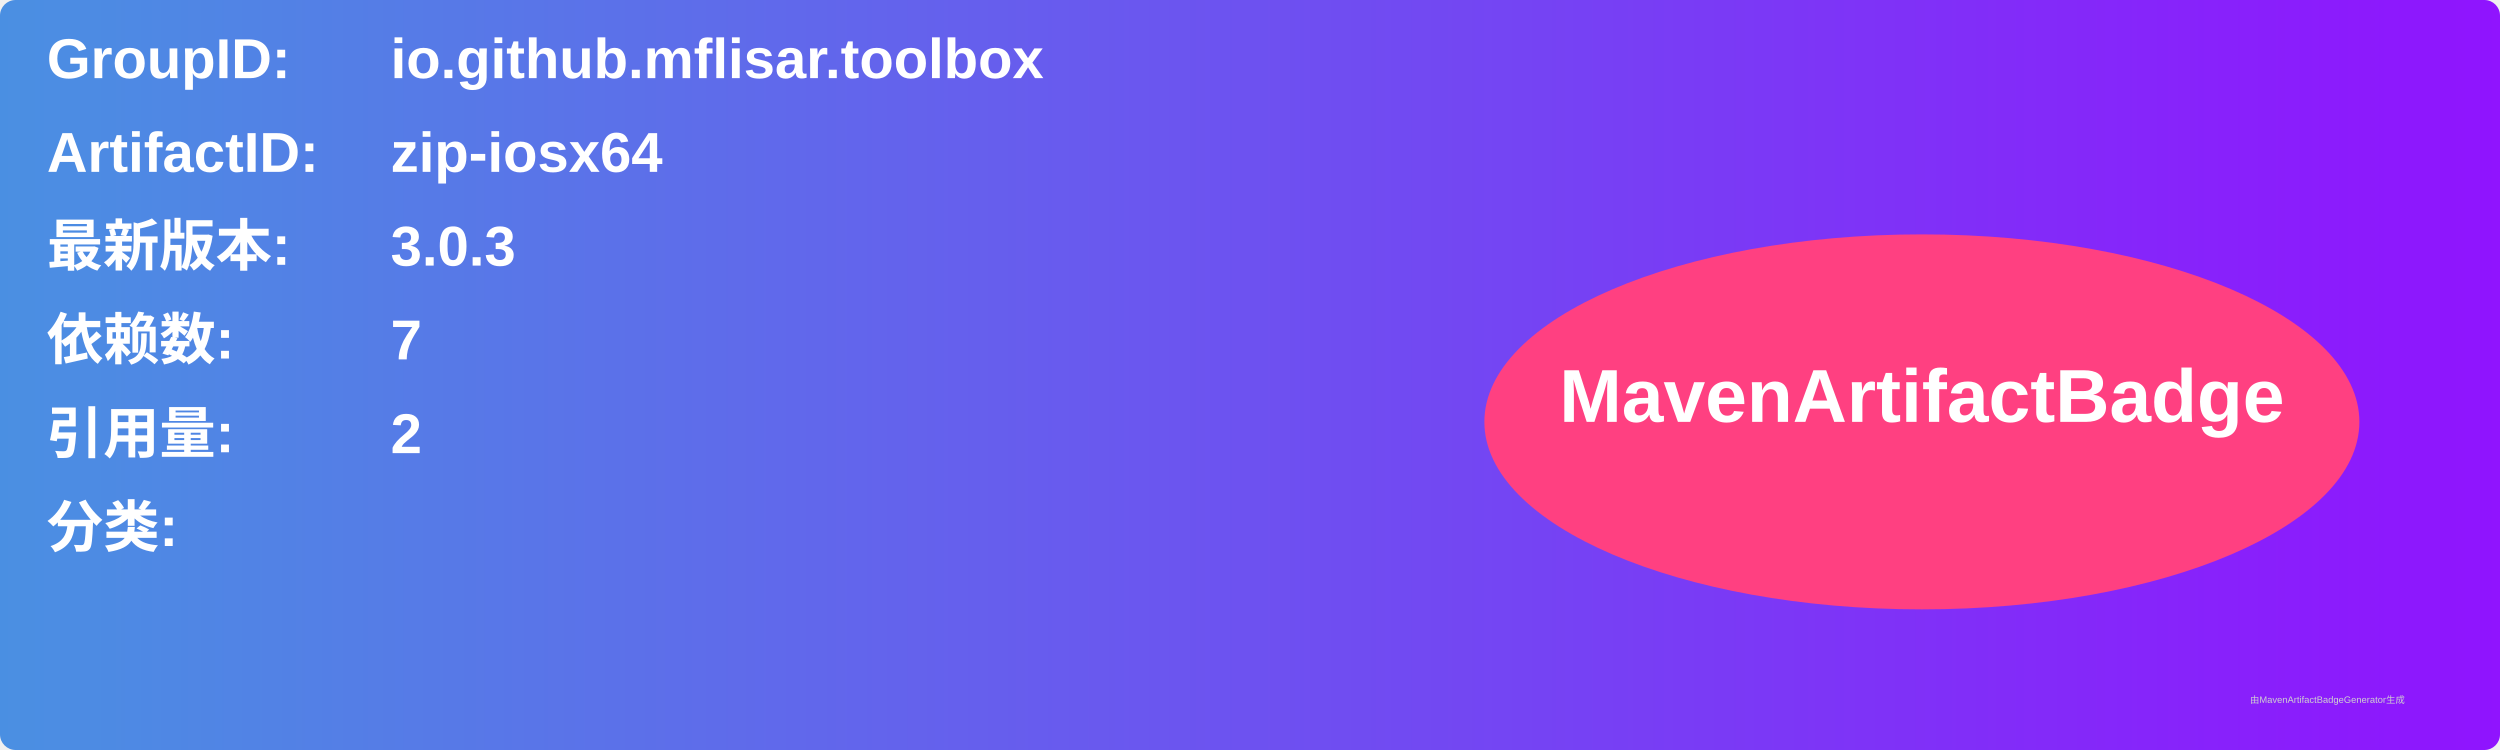
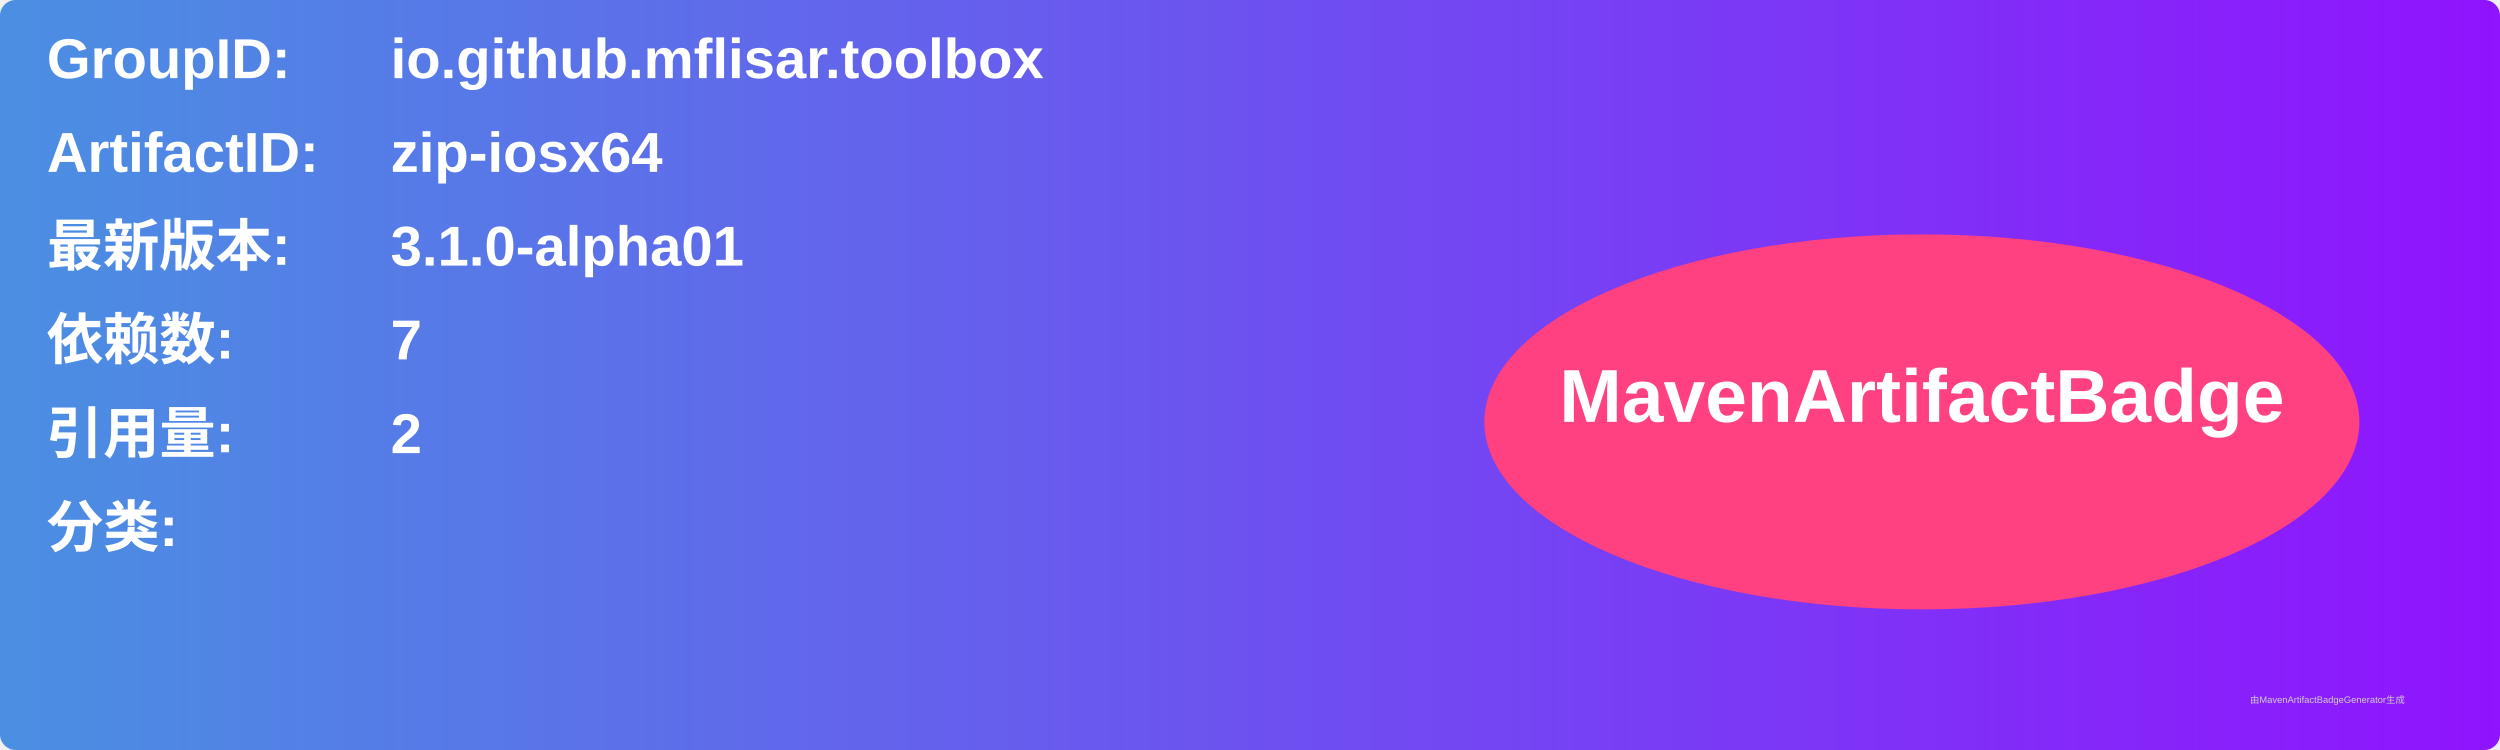
<svg xmlns="http://www.w3.org/2000/svg" width="800" height="240" viewBox="0 0 800 240">
  <linearGradient id="grad" x1="0%" y1="0%" x2="100%" y2="0%">
    <stop offset="0%" stop-color="#4a90e2" />
    <stop offset="100%" stop-color="#9013fe" />
  </linearGradient>
  <rect width="100%" height="100%" rx="5" ry="5" fill="url(#grad)" />
  <g transform="translate(15, 15)">
    <text x="0" y="10" font-family="Arial" font-size="18" fill="white" font-weight="bold" width="260">GroupID:</text>
    <text x="110" y="10" font-family="Arial" font-size="18" fill="white" font-weight="bold" width="460">io.github.mflisar.toolbox</text>
    <text x="0" y="40" font-family="Arial" font-size="18" fill="white" font-weight="bold" width="260">ArtifactID:</text>
    <text x="110" y="40" font-family="Arial" font-size="18" fill="white" font-weight="bold" width="460">zip-iosx64</text>
    <text x="0" y="70" font-family="Arial" font-size="18" fill="white" font-weight="bold">最新版本:</text>
    <text x="110" y="70" font-family="Arial" font-size="18" fill="white" font-weight="bold">
-       <tspan font-weight="bold">3.0.3</tspan>
+       <tspan font-weight="bold">3.1.0-alpha01</tspan>
    </text>
    <text x="0" y="100" font-family="Arial" font-size="18" fill="white" font-weight="bold">依赖数: </text>
    <text x="110" y="100" font-family="Arial" font-size="18" fill="white">
      <tspan font-weight="bold">7</tspan>
    </text>
    <text x="0" y="130" font-family="Arial" font-size="18" fill="white" font-weight="bold">引用量: </text>
    <text x="110" y="130" font-family="Arial" font-size="18" fill="white">
      <tspan font-weight="bold">2</tspan>
    </text>
    <text x="0" y="160" font-family="Arial" font-size="18" fill="white" font-weight="bold">分类:</text>
    <text x="10" y="190" font-family="Arial" font-size="10" fill="white">
      <tspan font-weight="bold" />
    </text>
    <ellipse cx="600" cy="120" rx="140" ry="60" fill="#ff4081" />
    <text x="600" y="120" text-anchor="middle" font-family="Arial" font-size="24" fill="white" font-weight="bold">MavenArtifactBadge</text>
  </g>
  <text x="720" y="225" font-family="Arial" font-size="3" fill="#d0d0d0">由MavenArtifactBadgeGenerator生成</text>
</svg>
